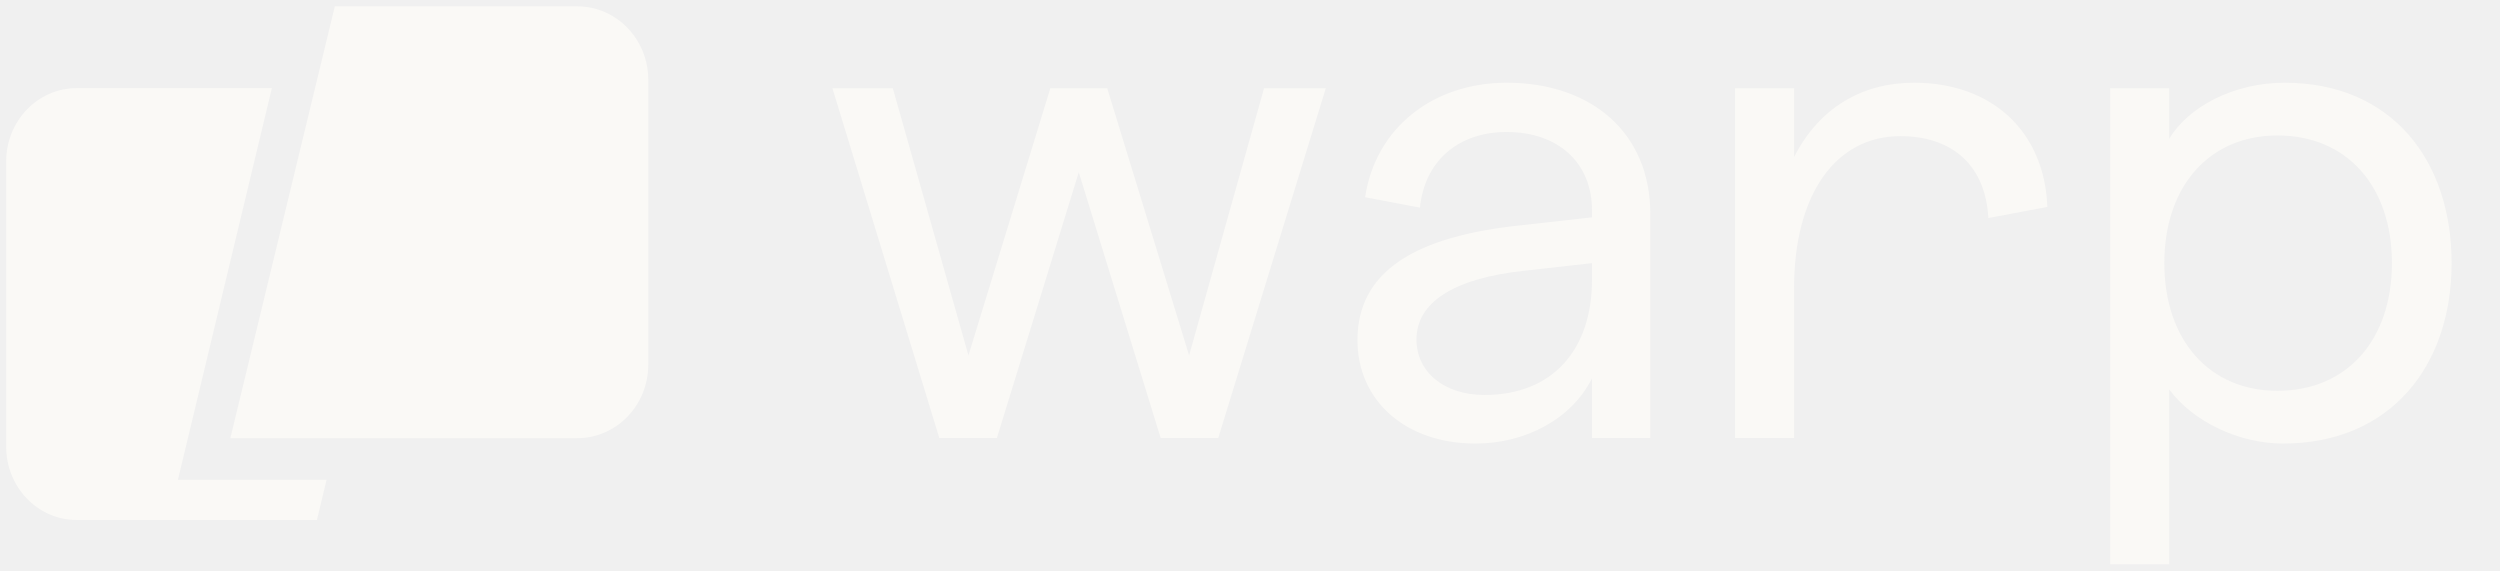
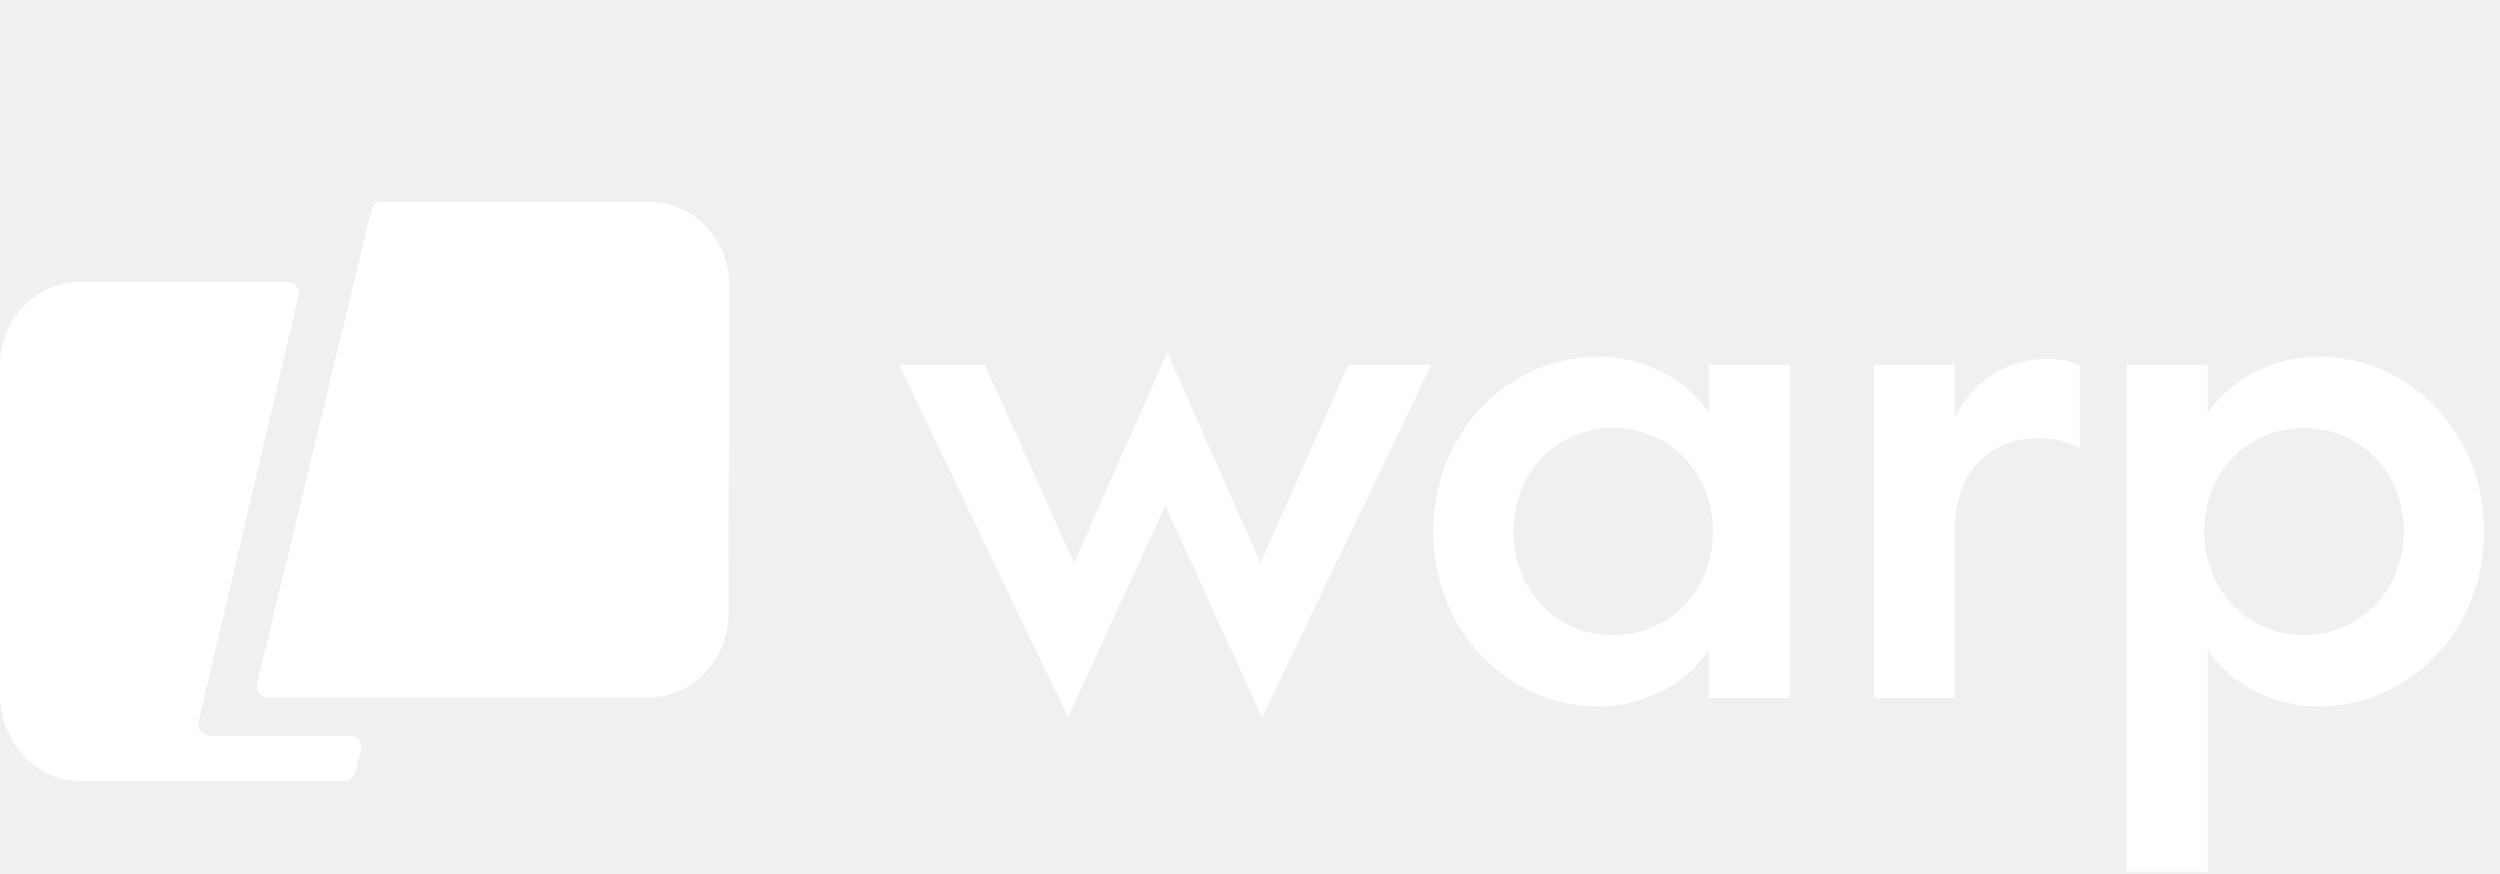
- <svg xmlns="http://www.w3.org/2000/svg" viewBox="91 26 592 135" fill="none">
-   <path d="M170.286 27.5H227.682C236.973 27.5 244.505 35.283 244.505 44.884V112.374C244.505 121.975 236.973 129.758 227.682 129.758H145.546L170.286 27.5Z" fill="#FAF9F6" />
-   <path d="M155.378 46.873H109.141C99.929 46.873 92.461 54.656 92.461 64.257V131.747C92.461 141.348 99.929 149.131 109.141 149.131H166.048L168.33 139.618H133.131L155.378 46.873Z" fill="#FAF9F6" />
-   <path d="M313.427 129.717L288.122 46.903H302.418L320.328 110.164L339.717 46.903H353.19L372.58 110.164L390.325 46.903H404.949L379.481 129.717H365.843L346.454 66.785L327.065 129.717H313.427ZM467.986 75.823C467.986 64.485 459.935 57.255 447.776 57.255C436.438 57.255 428.387 63.992 427.237 75.165L414.256 72.701C416.721 56.269 430.359 45.589 447.776 45.589C467.822 45.589 481.789 57.419 481.789 76.644V129.717H467.986V115.586C463.221 125.117 452.377 131.032 440.382 131.032C423.786 131.032 412.449 120.844 412.449 106.549C412.449 90.611 425.429 81.902 451.884 79.273L467.986 77.466V75.823ZM426.415 106.385C426.415 114.108 432.988 119.53 442.518 119.53C458.621 119.53 467.986 108.849 467.986 92.254V88.31L451.884 90.118C435.124 91.925 426.415 97.676 426.415 106.385ZM575.81 75.001L561.843 77.63C561.186 65.306 553.463 58.241 540.975 58.241C525.694 58.241 515.835 72.043 515.835 94.226V129.717H501.869V46.903H515.835V63.17C521.915 51.34 532.102 45.589 544.262 45.589C562.665 45.589 575.152 57.091 575.81 75.001ZM590.697 159.622V46.903H604.664V58.898C609.1 51.34 619.945 45.589 631.94 45.589C657.408 45.589 671.539 63.992 671.539 88.31C671.539 112.629 657.08 131.032 631.611 131.032C621.095 131.032 610.251 125.774 604.664 118.215V159.622H590.697ZM630.297 118.544C646.728 118.544 657.408 106.549 657.408 88.31C657.408 70.072 646.728 58.077 630.297 58.077C614.194 58.077 603.514 70.072 603.514 88.31C603.514 106.549 614.194 118.544 630.297 118.544Z" fill="#FAF9F6" />
+ <svg xmlns="http://www.w3.org/2000/svg" viewBox="0 0 598 209" fill="none">
+   <path d="M88.811 50.335C89.099 49.141 90.167 48.3 91.394 48.3H155.163C165.824 48.3 174.467 57.231 174.467 68.248L174.236 146.903C174.236 157.92 165.593 166.851 154.932 166.851H64.058C62.338 166.851 61.071 165.242 61.475 163.569L88.811 50.335Z" fill="#FFFFFF" />
+   <path d="M71.428 70.703C71.82 69.035 70.554 67.438 68.841 67.438H19.14C8.569 67.438 0 76.368 0 87.385L0 166.272C0 177.288 8.613 186.883 19.184 186.883H82.388C83.617 186.883 84.686 186.04 84.972 184.845L86.316 179.245C86.716 177.573 85.45 175.967 83.731 175.967H50.066C48.352 175.967 47.086 174.369 47.478 172.701L71.428 70.703Z" fill="#FFFFFF" />
+   <path d="M342.372 87.296L301.864 171.592L278.74 120.916L255.452 171.592L215.108 87.296H235.608L256.928 134.692L279.232 84.344L301.536 134.692L322.528 87.296H342.372ZM408.753 87.296H428.105V167H408.753V155.356C403.833 163.392 393.337 168.968 382.513 168.968C360.373 168.968 342.825 150.6 342.825 127.148C342.825 103.696 360.373 85.328 382.513 85.328C393.337 85.328 403.833 90.904 408.753 98.94V87.296ZM362.013 127.148C362.013 141.252 372.345 151.912 385.793 151.912C399.405 151.912 409.737 141.252 409.737 127.148C409.737 113.044 399.405 102.384 385.793 102.384C372.345 102.384 362.013 113.044 362.013 127.148ZM497.466 87.46V107.14C494.35 105.5 491.07 104.844 487.298 104.844C475.654 104.844 467.618 113.372 467.618 126.328V167H448.266V87.296H467.618V99.76C471.554 91.888 479.59 85.82 489.594 85.82C493.366 85.82 495.498 86.476 497.466 87.46ZM528.08 87.296V98.94C533.164 90.904 543.66 85.328 554.484 85.328C576.624 85.328 594.172 103.696 594.172 127.148C594.172 150.6 576.624 168.968 554.484 168.968C543.66 168.968 533.164 163.392 528.08 155.356V208.492H508.728V87.296H528.08ZM574.984 127.148C574.984 113.044 564.652 102.384 551.04 102.384C537.592 102.384 527.26 113.044 527.26 127.148C527.26 141.252 537.592 151.912 551.04 151.912C564.652 151.912 574.984 141.252 574.984 127.148Z" fill="#FFFFFF" />
</svg>
